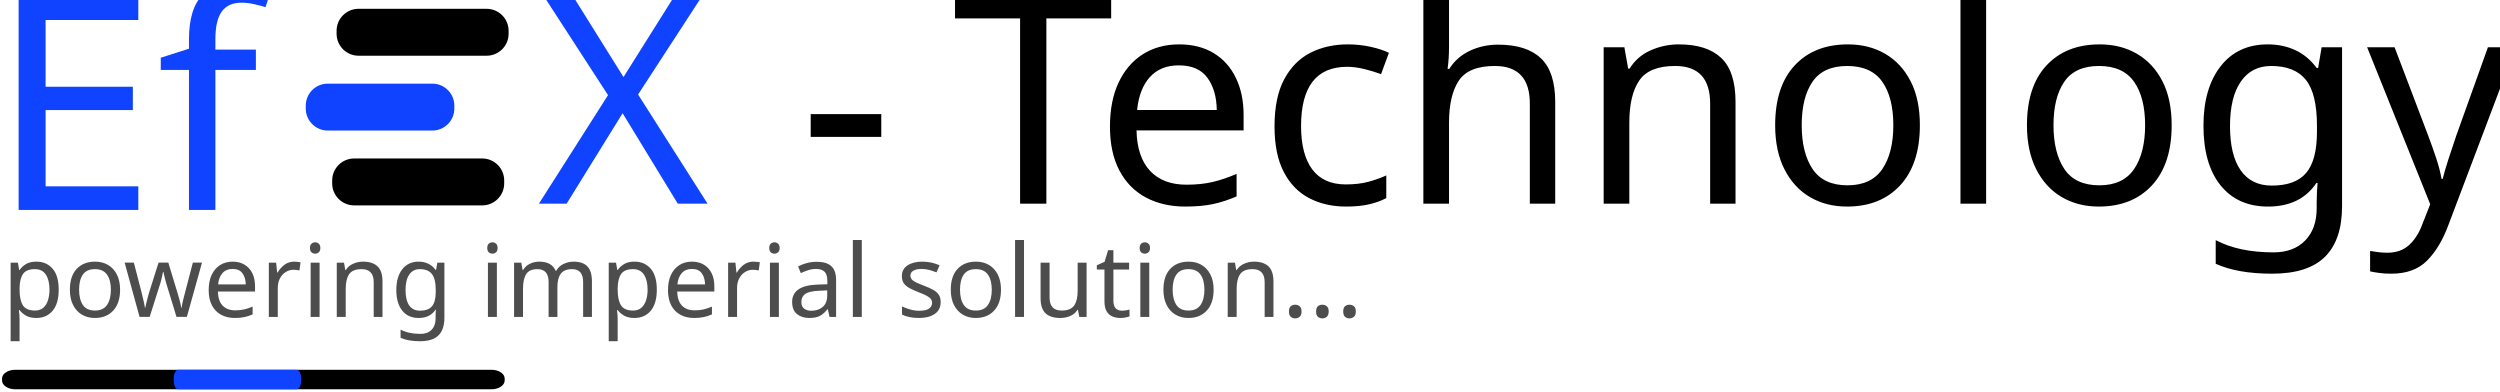
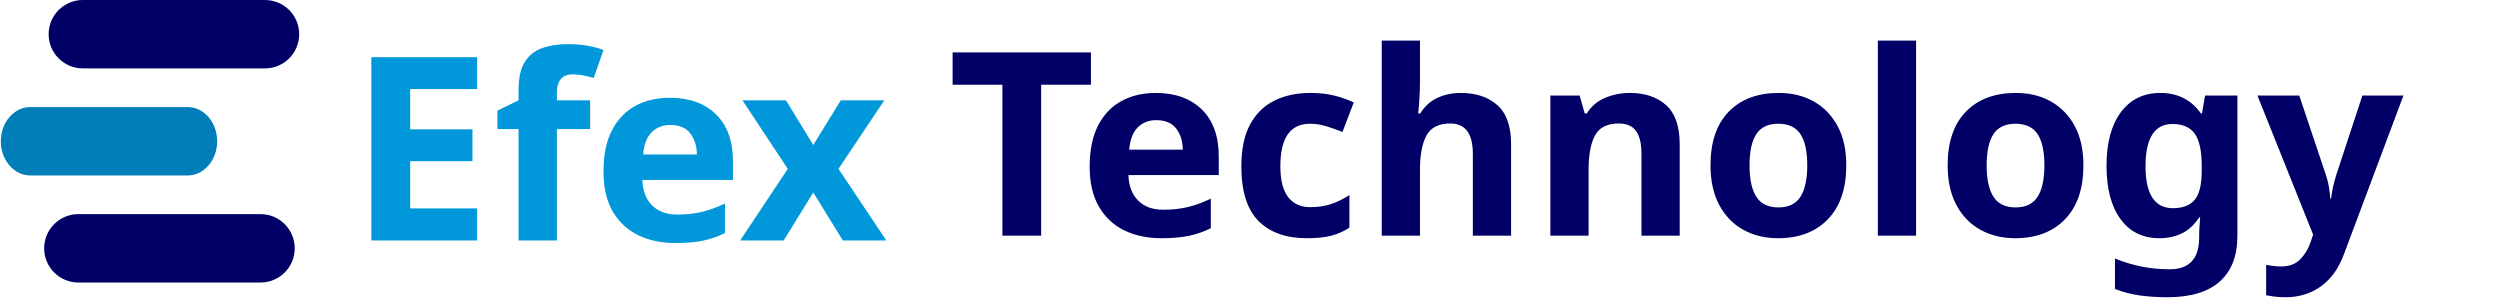
- <svg xmlns="http://www.w3.org/2000/svg" xml:space="preserve" width="1.691in" height="0.265in" version="1.1" style="shape-rendering:geometricPrecision; text-rendering:geometricPrecision; image-rendering:optimizeQuality; fill-rule:evenodd; clip-rule:evenodd" viewBox="0 0 567 89">
+ <svg xmlns="http://www.w3.org/2000/svg" xml:space="preserve" width="8.873in" height="1.086in" version="1.1" style="shape-rendering:geometricPrecision; text-rendering:geometricPrecision; image-rendering:optimizeQuality; fill-rule:evenodd; clip-rule:evenodd" viewBox="0 0 11178 1369">
  <defs>
-     <font id="FontID1" horiz-adv-x="662" font-variant="normal" style="fill-rule:nonzero" font-style="normal" font-weight="400">
+     <font id="FontID0" horiz-adv-x="729" font-variant="normal" style="fill-rule:nonzero" font-weight="700">
      <font-face font-family="Poppins">
	</font-face>
      <missing-glyph>
        <path d="M0 0z" />
      </missing-glyph>
-       <glyph unicode="w" horiz-adv-x="839">
-         <path d="M827.017 548.994l-158.018 -548.994 -97.987 0 -151.023 446.993 -151.998 -446.993 -98.962 0 -156.012 548.994 91.967 0 117.023 -462.015 151.998 462.015 95.006 0 152.973 -460.983 117.998 460.983 87.036 0z" />
+       <glyph unicode="f" horiz-adv-x="368">
+         <path d="M332.999 633.999c-28,0 -48.332,-6 -60.997,-18 -12.669,-12 -19.667,-31.334 -21.002,-57.999l101.001 0 0 -143.999 -101.001 0 0 -414.001 -171.001 0 0 414.001 -66.997 0 0 143.999 66.997 0 0 6c0,69.334 20.168,122.833 60.501,160.5 40.332,37.667 98.833,56.501 175.502,56.501 16,0 28,-0.333 36,-0.998l0 -147.001 -19.002 0.998z" />
      </glyph>
-       <glyph unicode="t" horiz-adv-x="372">
-         <path d="M335.015 79.984l0 -79.984 -68.001 0c-56.017,0 -97.873,13.359 -125.509,40.021 -27.693,26.661 -41.511,71.326 -41.511,133.995l0 295.969 -81.991 0 0 79.009 81.991 0 0 137.033 92.025 0 0 -137.033 141.964 0 0 -79.009 -141.964 0 0 -297.976c0,-35.319 6.479,-59.515 19.494,-72.53 13.015,-12.958 35.491,-19.494 67.485,-19.494l56.017 0z" />
+       <glyph unicode="c" horiz-adv-x="613">
+         <path d="M310.999 565.002c71.999,0 132.336,-19.836 181.001,-59.503 48.665,-39.667 79.334,-94.168 91.999,-163.498l-181.001 0c-5.33,24 -16.332,42.665 -32.998,55.999 -16.669,13.33 -37.667,20 -63.002,20 -30,0 -54.665,-11.836 -73.999,-35.499 -19.335,-23.667 -29.002,-58.168 -29.002,-103.502 0,-45.334 9.667,-79.835 29.002,-103.498 19.335,-23.667 44,-35.503 73.999,-35.503 25.335,0 46.332,6.669 63.002,20 16.665,13.335 27.667,32 32.998,55.999l181.001 0c-12.665,-69.33 -43.334,-123.83 -91.999,-163.498 -48.665,-39.667 -109.001,-59.503 -181.001,-59.503 -54.665,0 -103.165,11.503 -145.498,34.501 -42.337,23.002 -75.503,56.168 -99.502,99.502 -24,43.334 -36,93.999 -36,151.999 0,58.669 11.836,109.502 35.499,152.5 23.667,43.002 56.833,75.999 99.502,99.001 42.665,22.998 91.334,34.501 145.999,34.501z" />
      </glyph>
-       <glyph unicode="n" horiz-adv-x="643">
-         <path d="M362.021 557.996c63.987,0 115.647,-20.469 154.98,-61.522 39.333,-40.995 58.999,-100.166 58.999,-177.455l0 -319.018 -90.993 0 0 310.991c0,54.699 -13.99,96.669 -42.027,126.025 -27.98,29.299 -65.994,43.977 -113.984,43.977 -49.997,0 -90.018,-16.169 -120.005,-48.506 -29.987,-32.338 -45.009,-79.468 -45.009,-141.506l0 -290.981 -90.993 0 0 548.994 90.993 0 0 -129.981c13.99,44.665 38.874,79.009 74.537,102.976 35.663,24.024 76.831,36.007 123.502,36.007z" />
+       <glyph unicode="n" horiz-adv-x="675">
+         <path d="M412.999 563.999c63.999,0 114.833,-21.335 152.5,-63.999 37.667,-42.665 56.501,-101.334 56.501,-175.998l0 -324.002 -171.001 0 0 304.002c0,37.33 -9.831,66.496 -29.499,87.498 -19.667,21.002 -45.831,31.499 -78.5,31.499 -34.665,0 -62.168,-10.998 -82.5,-32.998 -20.332,-22 -30.501,-53.334 -30.501,-93.999l0 -296.002 -170.996 0 0 557.999 170.996 0 0 -101.999c16,33.334 39.836,59.667 71.503,79.001 31.667,19.33 68.833,28.998 111.498,28.998z" />
      </glyph>
-       <glyph unicode="e" horiz-adv-x="623">
-         <path d="M578.006 305.028c0,-19.38 -1.319,-36.007 -4.014,-50.054l-438.966 0c1.949,-62.668 19.781,-109.627 53.495,-140.99 33.656,-31.305 74.824,-46.958 123.502,-46.958 43.977,0 80.787,11.123 110.487,33.484 29.643,22.304 47.818,52.176 54.469,89.502l97.013 0c-6.651,-38.014 -21.501,-72.014 -44.493,-102.001 -22.992,-29.987 -52.807,-53.323 -89.502,-70.007 -36.638,-16.685 -77.977,-24.999 -124.018,-24.999 -52.635,0 -99.306,11.353 -139.958,34 -40.709,22.648 -72.53,55.157 -95.522,97.472 -22.992,42.371 -34.516,92.197 -34.516,149.533 0,57.336 11.525,107.333 34.516,149.991 22.992,42.658 54.813,75.34 95.522,97.987 40.651,22.705 87.323,34 139.958,34 53.38,0 99.88,-11.295 139.499,-34 39.677,-22.648 70.007,-52.979 91.05,-90.993 20.985,-38.014 31.478,-79.984 31.478,-125.968zm-92.025 -6.02c2.007,40.651 -4.644,74.652 -19.953,102.001 -15.366,27.349 -36.351,47.646 -63.012,61.006 -26.661,13.302 -55.673,20.01 -87.036,20.01 -49.997,0 -91.967,-15.538 -125.968,-46.5 -34,-31.019 -52.348,-76.544 -54.985,-136.517l350.955 0z" />
+       <glyph unicode="y" horiz-adv-x="633">
+         <path d="M187.998 557.999l134.003 -342.001 124.997 342.001 189.001 0 -347.997 -824.002 -188.003 0 131.001 287.004 -234.002 536.998 191.001 0z" />
      </glyph>
-       <glyph unicode="s" horiz-adv-x="517">
-         <path d="M244.997 555.989c61.98,0 111.863,-16.169 149.475,-48.506 37.67,-32.338 60.547,-75.798 68.517,-130.497l-86.979 0c-4.014,32.682 -17.488,59.515 -40.537,80.5 -22.992,21.042 -53.781,31.535 -92.483,31.535 -32.682,0 -58.139,-7.855 -76.486,-23.508 -18.348,-15.653 -27.521,-36.867 -27.521,-63.529 0,-20.01 6.192,-36.179 18.52,-48.506 12.327,-12.327 27.636,-21.616 45.984,-27.98 18.348,-6.307 43.518,-13.187 75.512,-20.469 40.651,-9.346 73.505,-18.864 98.504,-28.553 24.999,-9.632 46.328,-25.113 63.987,-46.5 17.66,-21.329 26.489,-49.997 26.489,-85.947 0,-44.722 -16.799,-81.016 -50.456,-109.053 -33.714,-27.98 -78.55,-41.97 -134.511,-41.97 -65.363,0 -118.686,15.653 -160.025,47.016 -41.339,31.305 -65.65,74.996 -72.989,130.956l88.011 0c3.325,-33.312 17.831,-60.318 43.518,-80.959 25.629,-20.698 59.458,-31.019 101.485,-31.019 31.305,0 55.845,8.027 73.505,24.024 17.66,15.997 26.489,36.982 26.489,62.955 0,21.329 -6.364,38.358 -18.978,51.029 -12.671,12.671 -28.381,22.304 -47.016,29.012 -18.692,6.651 -44.321,13.646 -77.002,20.985 -40.651,9.346 -73.161,18.634 -97.529,27.98 -24.311,9.346 -45.009,24.196 -61.98,44.493 -16.971,20.354 -25.515,47.876 -25.515,82.507 0,46.041 17.029,83.195 51.029,111.519 34,28.324 80.328,42.486 138.983,42.486z" />
+       <glyph unicode="h" horiz-adv-x="675">
+         <path d="M412.999 563.999c63.999,0 114.833,-21.335 152.5,-63.999 37.667,-42.665 56.501,-101.334 56.501,-175.998l0 -324.002 -171.001 0 0 304.002c0,37.33 -9.831,66.496 -29.499,87.498 -19.667,21.002 -45.831,31.499 -78.5,31.499 -34.665,0 -62.168,-10.998 -82.5,-32.998 -20.332,-22 -30.501,-53.334 -30.501,-93.999l0 -296.002 -170.996 0 0 739.998 170.996 0 0 -283.998c16,33.334 39.836,59.667 71.503,79.001 31.667,19.33 68.833,28.998 111.498,28.998z" />
      </glyph>
-       <glyph unicode="p" horiz-adv-x="673">
-         <path d="M376.011 555.989c48.678,0 91.967,-11.295 129.981,-34 38.014,-22.648 67.829,-55.329 89.502,-97.987 21.673,-42.658 32.51,-92.655 32.51,-149.991 0,-57.336 -10.836,-107.161 -32.51,-149.533 -21.673,-42.314 -51.488,-74.824 -89.502,-97.472 -38.014,-22.648 -81.303,-34 -129.981,-34 -53.323,0 -98.504,13.474 -135.485,40.479 -37.039,27.005 -62.554,62.496 -76.544,106.531l0 -400.034 -90.993 0 0 809.013 90.993 0 0 -140.015c13.99,44.034 39.505,79.525 76.544,106.531 36.982,27.005 82.163,40.479 135.485,40.479zm-26.031 -81.016c-35.319,0 -67.313,-8.142 -95.981,-24.483 -28.668,-16.341 -50.972,-39.849 -67.026,-70.466 -15.997,-30.675 -23.966,-66.051 -23.966,-106.015 0,-40.021 7.97,-75.168 23.966,-105.499 16.054,-30.331 38.358,-53.839 67.026,-70.523 28.668,-16.628 60.662,-24.999 95.981,-24.999 56.706,0 101.829,17.831 135.543,53.495 33.656,35.663 50.456,84.858 50.456,147.526 0,62.668 -16.799,111.806 -50.456,147.469 -33.714,35.663 -78.837,53.495 -135.543,53.495z" />
+       <glyph unicode="T" horiz-adv-x="579">
+         <path d="M567.002 707l0 -135.999 -192.003 0 0 -571.002 -171.999 0 0 571.002 -189.998 0 0 135.999 554 0z" />
      </glyph>
-       <glyph unicode="m" horiz-adv-x="1029">
-         <path d="M748.008 557.996c63.987,0 115.475,-20.469 154.521,-61.522 38.989,-40.995 58.483,-100.166 58.483,-177.455l0 -319.018 -90.993 0 0 310.991c0,54.011 -13.187,95.35 -39.505,124.018 -26.375,28.668 -62.496,43.002 -108.537,43.002 -47.99,0 -86.463,-15.825 -115.475,-47.532 -29.012,-31.65 -43.518,-78.149 -43.518,-139.499l0 -290.981 -90.993 0 0 310.991c0,54.011 -13.302,95.35 -39.963,124.018 -26.719,28.668 -62.668,43.002 -108.021,43.002 -48.678,0 -87.495,-15.825 -116.507,-47.532 -29.012,-31.65 -43.518,-78.149 -43.518,-139.499l0 -290.981 -90.993 0 0 548.994 90.993 0 0 -124.993c13.359,43.346 37.211,76.486 71.498,99.478 34.344,23.049 73.849,34.516 118.514,34.516 46.672,0 87.151,-11.811 121.495,-35.491 34.344,-23.68 58.827,-58.483 73.505,-104.524 15.366,44.665 40.995,79.181 77.002,103.492 36.007,24.368 76.658,36.523 122.011,36.523z" />
+       <glyph unicode="e" horiz-adv-x="619">
+         <path d="M589.001 294.002c0,-14 -1.667,-29.334 -5.002,-46.004l-386.999 0c2,-42 12.665,-72.163 32,-90.496 19.335,-18.337 44,-27.503 73.999,-27.503 25.335,0 46.332,6.333 63.002,19.002 16.665,12.665 27.667,28.998 32.998,48.997l181.001 0c-7.335,-39.33 -23.335,-74.5 -48,-105.498 -24.665,-31.002 -55.999,-55.334 -93.999,-73.001 -38,-17.667 -80.332,-26.501 -127.001,-26.501 -54.665,0 -103.165,11.503 -145.498,34.501 -42.337,23.002 -75.503,56.168 -99.502,99.502 -24,43.334 -36,93.999 -36,151.999 0,58.669 11.836,109.502 35.499,152.5 23.667,43.002 56.833,75.999 99.502,99.001 42.665,22.998 91.334,34.501 145.999,34.501 55.334,0 103.999,-11.335 145.999,-34 42,-22.669 74.5,-54.501 97.502,-95.502 22.998,-40.998 34.501,-88.168 34.501,-141.498zm-173.001 26c0.665,36.665 -9.166,64.164 -29.499,82.5 -20.337,18.332 -45.503,27.499 -75.503,27.499 -31.334,0 -57.334,-9.335 -77.999,-28 -20.665,-18.669 -32.332,-46 -35.002,-81.999l218.002 0z" />
      </glyph>
-       <glyph unicode="g" horiz-adv-x="673">
-         <path d="M297.976 555.989c53.38,0 98.504,-13.302 135.543,-39.963 36.982,-26.719 62.84,-62.382 77.461,-107.047l0 140.015 90.993 0 0 -557.996c0,-50.685 -10.665,-95.637 -31.994,-135.027 -21.329,-39.333 -51.316,-69.95 -89.96,-91.967 -38.702,-22.017 -83.711,-33.026 -135.027,-33.026 -73.964,0 -134.339,17.831 -181.01,53.495 -46.672,35.72 -76.314,83.883 -88.986,144.544l90.018 0c10.665,-36.695 30.847,-65.535 60.49,-86.52 29.643,-20.985 67.829,-31.478 114.5,-31.478 49.309,0 90.19,15.825 122.47,47.474 32.338,31.65 48.506,75.856 48.506,132.504l0 149.017c-14.621,-44.665 -40.479,-80.328 -77.461,-106.989 -37.039,-26.719 -82.163,-40.021 -135.543,-40.021 -48.621,0 -91.967,11.353 -129.981,34 -38.014,22.648 -67.829,55.157 -89.502,97.472 -21.673,42.371 -32.51,92.197 -32.51,149.533 0,57.336 10.836,107.333 32.51,149.991 21.673,42.658 51.488,75.34 89.502,97.987 38.014,22.705 81.36,34 129.981,34zm26.031 -81.016c-56.017,0 -100.854,-17.831 -134.511,-53.495 -33.656,-35.663 -50.513,-84.8 -50.513,-147.469 0,-62.668 16.857,-111.863 50.513,-147.526 33.656,-35.663 78.493,-53.495 134.511,-53.495 36.007,0 68.173,8.371 96.497,24.999 28.324,16.685 50.513,40.193 66.51,70.523 15.997,30.331 23.966,65.478 23.966,105.499 0,39.963 -7.97,75.34 -23.966,106.015 -15.997,30.617 -38.186,54.125 -66.51,70.466 -28.324,16.341 -60.49,24.483 -96.497,24.483z" />
+       <glyph unicode="g" horiz-adv-x="677">
+         <path d="M271 565.002c42.665,0 79.334,-9.667 109.999,-29.002 30.669,-19.335 53.334,-45.667 67.999,-79.001l0 101.001 170.003 0 0 -554.997c0,-52.004 -10,-98.837 -30,-140.504 -20,-41.663 -50.669,-74.833 -92.004,-99.498 -41.33,-24.665 -92.664,-37.002 -153.999,-37.002 -83.999,0 -151.165,19.836 -201.497,59.503 -50.337,39.667 -80.5,93.498 -90.5,161.498l168.996 0c5.335,-22.665 17.503,-40.332 36.501,-52.997 19.002,-12.669 43.836,-19.002 74.5,-19.002 35.334,0 63.835,10.168 85.502,30.501 21.663,20.332 32.496,52.833 32.496,97.502l0 97.999c-14.665,-33.334 -37.33,-59.667 -67.999,-79.001 -30.665,-19.335 -67.334,-29.002 -109.999,-29.002 -46,0 -87.166,11.503 -123.498,34.501 -36.337,23.002 -65.002,56.168 -86.004,99.502 -20.998,43.334 -31.499,93.999 -31.499,151.999 0,58.669 10.501,109.502 31.499,152.5 21.002,43.002 49.667,75.999 86.004,99.001 36.332,22.998 77.498,34.501 123.498,34.501zm55.002 -150.003c-36.669,0 -66.168,-12 -88.5,-36 -22.332,-24 -33.503,-57.334 -33.503,-99.999 0,-42.665 11.171,-75.999 33.503,-99.999 22.332,-24 51.831,-36 88.5,-36 36,0 65.498,12.332 88.5,36.998 22.998,24.669 34.496,57.667 34.496,99.001 0,42 -11.499,75.166 -34.496,99.502 -23.002,24.332 -52.501,36.496 -88.5,36.496z" />
      </glyph>
-       <glyph unicode="u" horiz-adv-x="634">
-         <path d="M560.977 548.994l0 -548.994 -90.993 0 0 129.006c-13.99,-44.665 -38.817,-78.837 -74.48,-102.517 -35.663,-23.68 -77.174,-35.491 -124.477,-35.491 -63.356,0 -114.672,20.526 -154.005,61.522 -39.333,40.995 -58.999,99.822 -58.999,176.481l0 319.993 90.993 0 0 -310.991c0,-54.641 13.99,-96.841 41.97,-126.484 28.037,-29.7 65.994,-44.493 114.042,-44.493 49.997,0 89.96,16.169 119.947,48.449 30.044,32.338 45.009,79.525 45.009,141.506l0 292.013 90.993 0z" />
+       <glyph unicode="x" horiz-adv-x="605">
+         <path d="M408.001 0l-113.999 159.001 -93.001 -159.001 -187.998 0 184.996 291 -191.998 267 191.998 0 113.001 -157.001 93.001 157.001 187.998 0 -189.001 -283.998 197 -274.002 -191.998 0z" />
      </glyph>
-       <glyph unicode=" " horiz-adv-x="247" />
-       <glyph unicode="." horiz-adv-x="170">
-         <path d="M140.015 106.989l0 -106.989 -110.028 0 0 106.989 110.028 0z" />
+       <glyph unicode="E" horiz-adv-x="537">
+         <path d="M229.998 571.002l0 -148.003 239 0 0 -128.997 -239 0 0 -157.001 269 0 0 -137.001 -439.996 0 0 707 439.996 0 0 -135.999 -269 0z" />
      </glyph>
-       <glyph unicode="a" horiz-adv-x="673">
-         <path d="M297.976 555.989c53.38,0 98.504,-13.302 135.543,-39.963 36.982,-26.719 62.84,-62.382 77.461,-107.047l0 140.015 90.993 0 0 -548.994 -90.993 0 0 140.015c-14.621,-44.665 -40.479,-80.328 -77.461,-106.989 -37.039,-26.719 -82.163,-40.021 -135.543,-40.021 -48.621,0 -91.967,11.353 -129.981,34 -38.014,22.648 -67.829,55.157 -89.502,97.472 -21.673,42.371 -32.51,92.197 -32.51,149.533 0,57.336 10.836,107.333 32.51,149.991 21.673,42.658 51.488,75.34 89.502,97.987 38.014,22.705 81.36,34 129.981,34zm26.031 -81.016c-56.017,0 -100.854,-17.831 -134.511,-53.495 -33.656,-35.663 -50.513,-84.8 -50.513,-147.469 0,-62.668 16.857,-111.863 50.513,-147.526 33.656,-35.663 78.493,-53.495 134.511,-53.495 36.007,0 68.173,8.371 96.497,24.999 28.324,16.685 50.513,40.193 66.51,70.523 15.997,30.331 23.966,65.478 23.966,105.499 0,39.963 -7.97,75.34 -23.966,106.015 -15.997,30.617 -38.186,54.125 -66.51,70.466 -28.324,16.341 -60.49,24.483 -96.497,24.483z" />
+       <glyph unicode=" " horiz-adv-x="199" />
+       <glyph unicode="o" horiz-adv-x="639">
+         <path d="M320.002 565.002c55.33,0 104.833,-11.503 148.5,-34.501 43.667,-23.002 77.999,-56.168 102.997,-99.502 25.002,-43.33 37.503,-93.999 37.503,-151.999 0,-57.999 -12.501,-108.664 -37.503,-151.999 -24.998,-43.334 -59.33,-76.5 -102.997,-99.502 -43.667,-22.998 -93.17,-34.501 -148.5,-34.501 -55.334,0 -105.001,11.503 -149.001,34.501 -44,23.002 -78.5,56.168 -103.502,99.502 -24.998,43.334 -37.499,93.999 -37.499,151.999 0,57.999 12.501,108.669 37.499,151.999 25.002,43.334 59.503,76.5 103.502,99.502 44,22.998 93.667,34.501 149.001,34.501zm0 -148.003c-32.669,0 -60.168,-11.831 -82.5,-35.499 -22.332,-23.667 -33.503,-57.835 -33.503,-102.5 0,-44.665 11.171,-78.665 33.503,-101.999 22.332,-23.335 49.831,-35.002 82.5,-35.002 32.665,0 59.999,11.667 81.999,35.002 22,23.335 32.998,57.334 32.998,101.999 0,44.665 -10.998,78.833 -32.998,102.5 -22,23.667 -49.334,35.499 -81.999,35.499z" />
      </glyph>
-       <glyph unicode="r" horiz-adv-x="383">
-         <path d="M163.981 437.991c18.004,38.014 44.378,67.485 79.009,88.527 34.688,20.985 76.028,31.478 124.018,31.478l0 -99.02 -28.037 0c-51.316,0 -93.286,-13.13 -125.968,-39.505 -32.682,-26.317 -49.022,-69.778 -49.022,-130.497l0 -288.974 -90.993 0 0 548.994 90.993 0 0 -111.003z" />
-       </glyph>
-       <glyph unicode="o" horiz-adv-x="643">
-         <path d="M322 555.989c52.692,0 99.822,-11.295 141.506,-34 41.683,-22.648 74.308,-55.329 97.987,-97.987 23.68,-42.658 35.491,-92.655 35.491,-149.991 0,-57.336 -11.811,-107.161 -35.491,-149.533 -23.68,-42.314 -56.304,-74.824 -97.987,-97.472 -41.683,-22.648 -88.814,-34 -141.506,-34 -52.692,0 -99.822,11.353 -141.506,34 -41.683,22.648 -74.48,55.157 -98.504,97.472 -23.966,42.371 -36.007,92.197 -36.007,149.533 0,57.336 12.041,107.333 36.007,149.991 24.024,42.658 56.82,75.34 98.504,97.987 41.683,22.705 88.814,34 141.506,34zm0 -79.984c-32.682,0 -62.84,-7.339 -90.477,-22.017 -27.693,-14.678 -49.997,-37.154 -67.026,-67.485 -16.971,-30.331 -25.515,-67.829 -25.515,-112.494 0,-44.034 8.543,-81.188 25.515,-111.519 17.029,-30.331 39.333,-52.807 67.026,-67.485 27.636,-14.678 57.795,-22.017 90.477,-22.017 32.682,0 62.84,7.339 90.477,22.017 27.693,14.678 49.997,37.154 67.026,67.485 16.971,30.331 25.515,67.485 25.515,111.519 0,44.665 -8.543,82.163 -25.515,112.494 -17.029,30.331 -39.333,52.807 -67.026,67.485 -27.636,14.678 -57.795,22.017 -90.477,22.017z" />
-       </glyph>
-       <glyph unicode="l" horiz-adv-x="237">
-         <path d="M163.981 739.981l0 -739.981 -90.993 0 0 739.981 90.993 0z" />
-       </glyph>
-       <glyph unicode="i" horiz-adv-x="237">
-         <path d="M56.992 709.994c0,16.685 5.676,30.159 17.029,40.479 11.295,10.378 26.317,15.538 44.952,15.538 18.692,0 33.714,-5.16 45.009,-15.538 11.353,-10.32 17.029,-23.794 17.029,-40.479 0,-16.685 -5.676,-30.159 -17.029,-40.479 -11.295,-10.32 -26.317,-15.538 -45.009,-15.538 -18.634,0 -33.656,5.218 -44.952,15.538 -11.353,10.32 -17.029,23.794 -17.029,40.479zm106.989 -161l0 -548.994 -90.993 0 0 548.994 90.993 0z" />
-       </glyph>
-     </font>
-     <font id="FontID0" horiz-adv-x="637" font-variant="normal" style="fill-rule:nonzero" font-style="normal" font-weight="400">
-       <font-face font-family="Franklin Gothic Heavy">
- 	</font-face>
-       <missing-glyph>
-         <path d="M0 0z" />
-       </missing-glyph>
-       <glyph unicode="f" horiz-adv-x="392">
-         <path d="M262.001 370.999l0 -370.999 -184.005 0 0 370.999 -73.998 0 0 126.002 73.998 0c0,40.823 1.844,71.164 5.338,90.828 3.669,19.664 12.501,38.513 26.827,56.508 14.345,17.995 33.505,31.661 57.498,41.328 24.168,9.512 56.508,14.326 97.001,14.326 43.677,0 85.334,-3.319 125.342,-9.997l0 -126.992c-30.671,3.999 -53.499,5.998 -68.679,5.998 -14.986,0 -28.982,-3.009 -41.483,-9.162 -12.501,-6.173 -18.849,-21.334 -18.849,-45.346l0 -17.49 126.002 0 0 -126.002 -124.993 0z" />
-       </glyph>
-       <glyph unicode="c" horiz-adv-x="523">
-         <path d="M350.997 200.999l165.997 -14.168c-7.82,-58.164 -32.157,-105.504 -72.989,-141.999 -41.012,-36.495 -95.177,-54.841 -163.012,-54.841 -75.835,0 -137.501,23.839 -184.821,71.517 -47.499,47.658 -71.178,108.827 -71.178,183.329 0,76.173 23.501,138.835 70.681,188.164 47.16,49.329 108.33,74.004 183.667,74.004 66.821,0 121.164,-18.665 163.33,-55.995 41.987,-37.51 66.164,-84.67 72.333,-141.839l-171.011 -14.168c-7.164,52.672 -27.162,78.999 -59.657,78.999 -20.993,0 -36.335,-9.492 -45.827,-28.495 -9.671,-19.003 -14.506,-51.996 -14.506,-99.176 0,-40.494 4.835,-70.661 14.506,-90.162 9.651,-19.501 26.326,-29.172 50.165,-29.172 35.002,0 55.836,24.675 62.323,74.004z" />
-       </glyph>
-       <glyph unicode="-" horiz-adv-x="274">
-         <path d="M260.994 329.009l0 -153.003 -246.985 0 0 153.003 246.985 0z" />
-       </glyph>
-       <glyph unicode="n" horiz-adv-x="587">
-         <path d="M535.659 0l-194.989 0 0 312.831c0,25.829 -3.84,42.166 -11.84,49.329 -7.999,7.164 -17.829,10.845 -29.828,10.845 -35.34,0 -53.011,-24.834 -53.011,-74.342l0 -298.663 -194.989 0 0 496.995 181.001 0 0 -70.323c26.665,53.488 74.322,80.332 142.834,80.332 36.156,0 66.502,-7.004 91.495,-20.834 24.834,-13.83 42.663,-31.679 53.329,-53.667 10.666,-22.008 15.999,-60.174 15.999,-114.498l0 -318.005z" />
-       </glyph>
-       <glyph unicode="y" horiz-adv-x="512">
-         <path d="M515.004 496.995l-194.83 -538.325c-15.004,-40.833 -36.514,-72.512 -64.333,-95.336 -27.998,-22.844 -71.178,-34.326 -129.343,-34.326 -13.989,0 -46.504,1.333 -97.505,4l0 138.994c25.51,-4 48.832,-6.009 70.502,-6.009 55.995,0 84.013,11.999 84.013,36.017 0,8.159 -2.666,19.322 -8.338,33.649l-178.175 461.336 208.342 0 81.506 -263.322 85.824 263.322 142.337 0z" />
-       </glyph>
-       <glyph unicode="h" horiz-adv-x="590">
-         <path d="M539.161 0l-194.989 0 0 299.16c0,27.341 -3.005,46.166 -9.014,56.513 -5.99,10.168 -17.491,15.322 -34.664,15.322 -13.332,0 -24.834,-4 -34.823,-11.999 -9.83,-7.999 -15.68,-16.158 -17.173,-24.655 -1.672,-8.517 -2.507,-26.167 -2.507,-53.349l0 -280.993 -194.989 0 0 666.992 194.989 0 0 -228.818c35.181,45.827 81.168,68.83 137.84,68.83 28.674,0 53.846,-4.995 75.496,-14.845 21.67,-9.989 38.345,-22.824 50.165,-38.325 11.681,-15.66 19.501,-30.843 23.68,-45.509 4,-14.665 5.99,-43.002 5.99,-84.988l0 -323.337z" />
-       </glyph>
-       <glyph unicode="e" horiz-adv-x="586">
-         <path d="M380.01 178.991l180.981 -12.158c-10.666,-48.991 -38.166,-90.659 -82.322,-125.164 -43.996,-34.505 -103.673,-51.678 -178.832,-51.678 -83.675,0 -150.336,24.177 -200.163,72.512 -49.847,48.334 -74.681,108.33 -74.681,179.826 0,74.342 24.515,137.004 73.666,188.005 49.17,51.16 114.837,76.671 196.84,76.671 79.337,0 143.511,-23.998 192.502,-72.173 48.991,-48.155 73.507,-113.663 73.507,-196.502 0,-6.825 -0.179,-16.337 -0.517,-28.336l-331.993 0c0.677,-31.5 6.169,-54.822 16.675,-70.164 10.328,-15.163 30.167,-22.824 59.498,-22.824 42.504,0 67.338,20.655 74.84,61.985zm-14.009 129.005c-0.338,33.172 -7.004,55.498 -19.998,66.841 -12.994,11.502 -29.172,17.173 -48.494,17.173 -45.668,0 -68.512,-28.018 -68.512,-84.013l137.004 0z" />
-       </glyph>
-       <glyph unicode="T" horiz-adv-x="470">
-         <path d="M331.993 507.004l0 -507.004 -193.995 0 0 507.004 -137.999 0 0 159.987 469.992 0 0 -159.987 -137.999 0z" />
-       </glyph>
-       <glyph unicode="E" horiz-adv-x="582">
-         <path d="M559.992 159.002l0 -159.002 -501.99 0 0 667.01 501.99 0 0 -154.013 -301 0 0 -97.001 243.017 0 0 -147.996 -243.017 0 0 -108.997 301 0z" />
-       </glyph>
-       <glyph unicode="g" horiz-adv-x="569">
-         <path d="M569.009 609.006l-5.015 -132.009 -9.333 0.497c-17.491,1.015 -30.167,1.512 -37.669,1.512 -30.326,0 -48.494,-6.507 -54.662,-19.501 37.171,-30.505 55.677,-67.338 55.677,-110.339 0,-50.503 -20.177,-88.49 -60.513,-114.001 -40.156,-25.491 -94.997,-38.166 -164.166,-38.166 -1.492,0 -9.989,0.338 -25.331,0.995 -14.327,0.677 -21.829,1.015 -22.506,1.015 -31.659,0 -47.499,-8.338 -47.499,-24.675 0,-14.506 14.009,-22.167 42.007,-23.162l159.828 -6.845c58.344,-2.666 101.166,-18.824 128.328,-48.832 27.182,-29.988 40.852,-64.831 40.852,-104.987 0,-47.499 -20.177,-86.341 -60.672,-116.349 -40.514,-30.167 -119.334,-45.151 -236.499,-45.151 -180.503,0 -270.844,41.489 -270.844,124.488 0,45.33 23.839,77.009 71.676,94.838 -31.162,21.829 -46.663,47.658 -46.663,77.665 0,48.832 31.659,85.665 94.997,110.499 -52.672,23.003 -78.999,61.328 -78.999,114.996 0,49.011 21.491,87.177 64.333,114.498 43.002,27.341 101.823,41.012 176.663,41.012 34.166,0 65.169,-3.502 93.167,-10.347 11.502,77.506 52.672,116.349 123.831,116.349 16.337,0 39.34,-1.333 69.009,-4zm-285.35 -320.014c37.51,0 56.334,19.839 56.334,59.339 0,40.494 -19.163,60.672 -57.667,60.672 -38.166,0 -57.329,-20.496 -57.329,-61.667 0,-38.843 19.501,-58.344 58.662,-58.344zm-49.827 -283.162c-7.164,0.179 -14.327,0.338 -21.491,0.338 -33.51,0 -50.344,-10.168 -50.344,-30.664 0,-18.844 12.835,-31.003 38.345,-36.335 25.65,-5.512 59.657,-8.178 102.32,-8.178 40.494,0 66.502,3.343 78.004,10.168 11.502,6.845 17.332,16.178 17.332,28.018 0,8.497 -2.666,15.481 -7.84,21.152 -5.154,5.671 -17.491,8.835 -37.151,9.83l-119.175 5.671z" />
-       </glyph>
-       <glyph unicode=" " horiz-adv-x="249" />
-       <glyph unicode="o" horiz-adv-x="594">
-         <path d="M294.006 -10.009c-82.342,0 -147.67,25.67 -196.163,76.85 -48.514,51.319 -72.85,111.494 -72.85,180.483 0,74.183 25.331,136.009 76.014,185.518 50.483,49.489 116.329,74.163 197.497,74.163 81.665,0 147.332,-24.336 196.999,-73.168 49.668,-48.832 74.501,-110.001 74.501,-183.667 0,-74.163 -25.172,-136.009 -75.496,-185.677 -50.344,-49.668 -117.006,-74.501 -200.501,-74.501zm2.985 118.001c30.008,0 48.514,15.68 55.001,47.18 6.666,31.321 10.009,64.154 10.009,98.32 0,46.683 -4.676,80.173 -14.009,100.669 -9.492,20.496 -26.167,30.843 -50.483,30.843 -22.346,0 -38.684,-10.666 -49.011,-31.838 -10.328,-21.172 -15.501,-55.995 -15.501,-104.509 0,-56.99 5.333,-94.659 15.999,-112.986 10.666,-18.506 26.665,-27.679 47.996,-27.679z" />
-       </glyph>
-       <glyph unicode="l" horiz-adv-x="294">
-         <path d="M243.006 666.992l0 -666.992 -192.005 0 0 666.992 192.005 0z" />
-       </glyph>
-       <glyph unicode="X" horiz-adv-x="645">
-         <path d="M629.343 666.992l-194.85 -310.164 225.833 -356.827 -238.329 0 -123.154 209.496 -124.846 -209.496 -187.328 0 215.008 344.828 -206.013 322.163 238.17 0 103.673 -178.832 106.996 178.832 184.841 0z" />
+       <glyph unicode="l" horiz-adv-x="288">
+         <path d="M229.998 739.998l0 -739.998 -170.996 0 0 739.998 170.996 0z" />
      </glyph>
    </font>
    <style type="text/css">
   
-     @font-face { font-family:"Poppins";src:url("#FontID1") format(svg)}
-     @font-face { font-family:"Franklin Gothic Heavy";src:url("#FontID0") format(svg)}
-     .fil0 {fill:black}
-     .fil2 {fill:#0F43FF}
-     .fil1 {fill:#4D4D4D}
-     .fnt1 {font-weight:normal;font-size:23.002px;font-family:'Poppins'}
-     .fnt0 {font-weight:normal;font-size:66.278px;font-family:'Franklin Gothic Heavy'}
-     .fnt3 {font-weight:normal;font-size:66.278px;font-family:'Franklin Gothic Heavy'}
-     .fnt2 {font-weight:normal;font-size:67.941px;font-family:'Franklin Gothic Heavy'}
+     @font-face { font-family:"Poppins";src:url("#FontID0") format(svg)}
+     .fil2 {fill:#017DB9}
+     .fil0 {fill:#0098DA}
+     .fil1 {fill:#000066}
+     .fnt0 {font-weight:bold;font-size:1148.27px;font-family:'Poppins'}
   
  </style>
  </defs>
  <g id="Layer_x0020_1">
-     <g transform="matrix(0.999997 0 0 1 -664.948 -238.731)">
-       <text x="846" y="285" class="fil0 fnt0">- </text>
+     <g transform="matrix(1.00288 0 0 1 -2894.69 -578.107)">
+       <text x="4436" y="1654" class="fil0 fnt0">Efex</text>
    </g>
-     <g transform="matrix(0.999997 0 0 1 -630.162 -238.731)">
-       <text x="846" y="285" class="fil0 fnt0">Technology  </text>
+     <g transform="matrix(0.999997 0 0 1 -200.456 -599.713)">
+       <text x="4436" y="1654" class="fil1 fnt0">Technology  </text>
    </g>
-     <text x="0" y="72" class="fil1 fnt1">powering imperial solution...</text>
-     <rect class="fil0" x="76" y="2" width="39.078" height="10.658" rx="5" ry="5" />
-     <g id="_757375944">
-       <g transform="matrix(1.00288 0 0 1 -851.278 -237.313)">
-         <text x="846" y="285" class="fil2 fnt2">Ef</text>
-       </g>
-       <g transform="matrix(0.999997 0 0 1 -724.302 -238.731)">
-         <text x="846" y="285" class="fil2 fnt3">X </text>
-       </g>
-       <rect class="fil2" x="69" y="19" width="33.75" height="10.658" rx="5" ry="5" />
-     </g>
-     <rect class="fil0" x="75" y="36" width="39.078" height="10.658" rx="5" ry="5" />
-     <rect class="fil0" y="84" width="114.187" height="4.432" rx="3" ry="2" />
-     <rect class="fil2" x="39" y="84" width="28.956" height="4.432" rx="1" ry="2" />
+     <rect class="fil1" x="214" width="1121" height="306" rx="153" ry="153" />
+     <rect class="fil2" y="479" width="968" height="306" rx="132" ry="153" />
+     <rect class="fil1" x="194" y="958" width="1121" height="306" rx="153" ry="153" />
  </g>
</svg>
